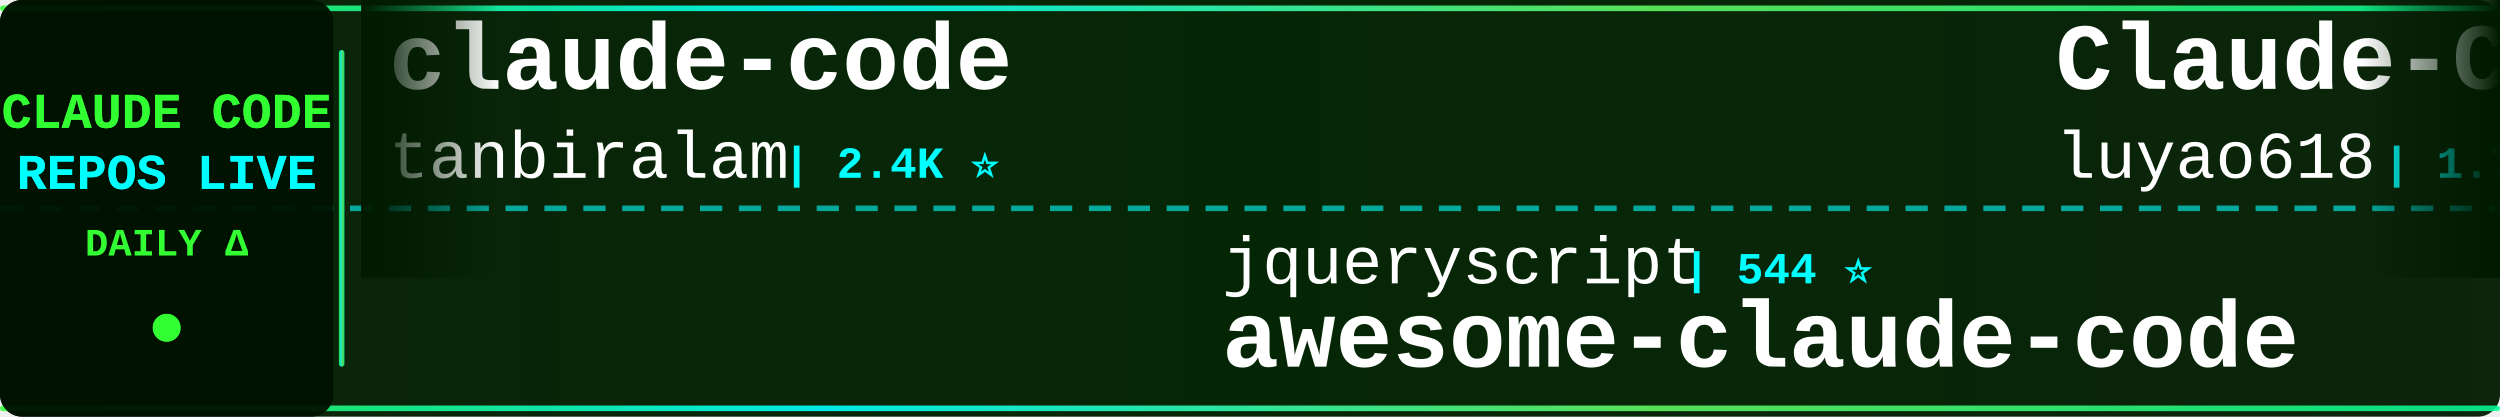
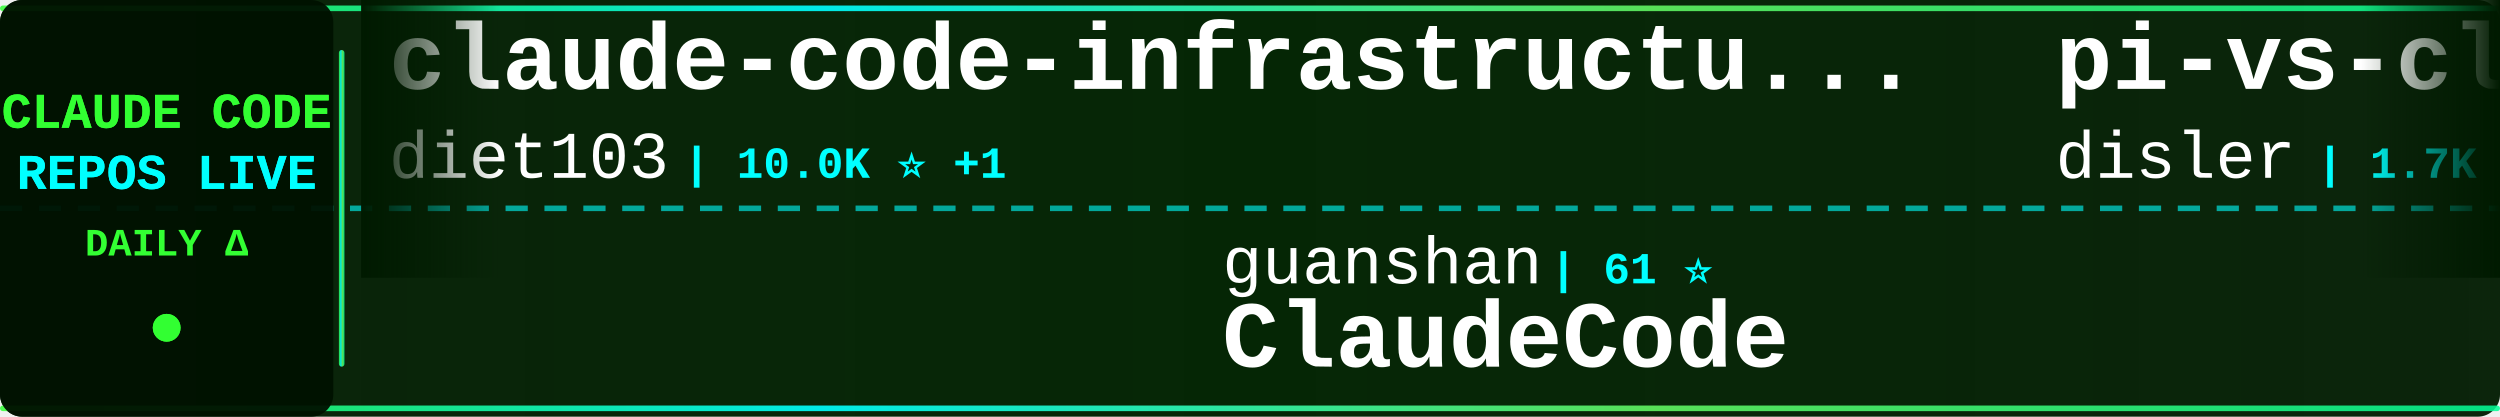
<svg xmlns="http://www.w3.org/2000/svg" width="900" height="150">
  <defs>
    <linearGradient id="tickerBg" x1="0%" y1="0%" x2="100%" y2="0%">
      <stop offset="0%" style="stop-color:#001a00;stop-opacity:0.95" />
      <stop offset="50%" style="stop-color:#002200;stop-opacity:0.98" />
      <stop offset="100%" style="stop-color:#001a00;stop-opacity:0.95" />
    </linearGradient>
    <linearGradient id="borderGrad" x1="0%" y1="0%" x2="100%" y2="0%">
      <stop offset="0%" style="stop-color:#33ff33;stop-opacity:0.85">
        <animate attributeName="stop-opacity" values="0.85;1;0.85" dur="2s" repeatCount="indefinite" />
      </stop>
      <stop offset="33%" style="stop-color:#00ffff;stop-opacity:0.9">
        <animate attributeName="stop-opacity" values="0.9;1;0.9" dur="2.2s" repeatCount="indefinite" />
      </stop>
      <stop offset="66%" style="stop-color:#66ff66;stop-opacity:0.85">
        <animate attributeName="stop-opacity" values="0.85;1;0.85" dur="1.8s" repeatCount="indefinite" />
      </stop>
      <stop offset="100%" style="stop-color:#00ff99;stop-opacity:0.85">
        <animate attributeName="stop-opacity" values="0.85;1;0.85" dur="2s" repeatCount="indefinite" />
      </stop>
    </linearGradient>
    <filter id="textGlow">
      <feGaussianBlur stdDeviation="0.1" result="coloredBlur" />
      <feMerge>
        <feMergeNode in="coloredBlur" />
        <feMergeNode in="SourceGraphic" />
      </feMerge>
    </filter>
    <filter id="metricGlow">
      <feGaussianBlur stdDeviation="0.2" result="coloredBlur" />
      <feMerge>
        <feMergeNode in="coloredBlur" />
        <feMergeNode in="SourceGraphic" />
      </feMerge>
    </filter>
    <linearGradient id="leftFade" x1="0%" y1="0%" x2="100%" y2="0%">
      <stop offset="0%" style="stop-color:#001a00;stop-opacity:1" />
      <stop offset="100%" style="stop-color:#001a00;stop-opacity:0" />
    </linearGradient>
    <linearGradient id="rightFade" x1="0%" y1="0%" x2="100%" y2="0%">
      <stop offset="0%" style="stop-color:#001a00;stop-opacity:0" />
      <stop offset="100%" style="stop-color:#001a00;stop-opacity:1" />
    </linearGradient>
  </defs>
  <rect width="900" height="150" fill="url(#tickerBg)" rx="8" />
  <rect x="0" y="2" width="900" height="2" fill="url(#borderGrad)" rx="1" />
  <rect x="0" y="146" width="900" height="2" fill="url(#borderGrad)" rx="1" />
  <line x1="0" y1="75" x2="900" y2="75" stroke="#00ffff" stroke-width="2" stroke-dasharray="8 6" opacity="0.6" />
  <rect x="0" y="0" width="120" height="150" fill="#001100" opacity="0.95" rx="8" />
  <text x="60" y="46" font-family="'Courier New', monospace" font-size="18" font-weight="bold" fill="#33ff33" text-anchor="middle" filter="url(#textGlow)">
    CLAUDE CODE
  </text>
  <text x="60" y="68" font-family="'Courier New', monospace" font-size="18" font-weight="bold" fill="#00ffff" text-anchor="middle" filter="url(#textGlow)">
    REPOS LIVE
  </text>
  <text x="60" y="92" font-family="'Courier New', monospace" font-size="14" font-weight="bold" fill="#33ff33" text-anchor="middle">
    DAILY Δ
  </text>
  <circle cx="60" cy="118" r="5" fill="#33ff33" filter="url(#metricGlow)">
    <animate attributeName="r" values="4;6;4" dur="1.5s" repeatCount="indefinite" />
    <animate attributeName="opacity" values="0.6;1;0.6" dur="1.5s" repeatCount="indefinite" />
  </circle>
  <rect x="122" y="18" width="2" height="114" fill="url(#borderGrad)" rx="1" />
  <clipPath id="tickerClip">
    <rect x="130" y="0" width="770" height="150" />
  </clipPath>
  <g clip-path="url(#tickerClip)">
    <g id="tickerItems">
      <animateTransform attributeName="transform" attributeType="XML" type="translate" from="0 0" to="-3000 0" dur="54s" repeatCount="indefinite" />
      <g transform="translate(0, 0)">
-         <text x="140" y="32" font-family="'Courier New', monospace" font-size="34" font-weight="bold" fill="#ffffff">claude-code</text>
-         <text x="140" y="64" font-family="'Courier New', monospace" font-size="24" font-weight="normal" fill="#ffffff" opacity="1.0">tanbiralam</text>
-         <text x="282" y="64" font-family="'Courier New', monospace" font-size="16" font-weight="bold" fill="#00ffff"> | 2.4K ⭐</text>
+         <text x="140" y="32" font-family="'Courier New', monospace" font-size="34" font-weight="bold" fill="#ffffff">claude-code-infrastructu...</text>
+         <text x="140" y="64" font-family="'Courier New', monospace" font-size="24" font-weight="normal" fill="#ffffff" opacity="1.0">diet103</text>
+         <text x="246" y="64" font-family="'Courier New', monospace" font-size="16" font-weight="bold" fill="#00ffff"> | 10.0K ⭐ +1</text>
      </g>
      <g transform="translate(300, 0)">
-         <text x="140" y="102" font-family="'Courier New', monospace" font-size="24" font-weight="normal" fill="#ffffff" opacity="1.0">jqueryscript</text>
-         <text x="306" y="102" font-family="'Courier New', monospace" font-size="16" font-weight="bold" fill="#00ffff"> | 544 ⭐</text>
-         <text x="140" y="132" font-family="'Courier New', monospace" font-size="34" font-weight="bold" fill="#ffffff">awesome-claude-code</text>
+         <text x="140" y="102" font-family="'Courier New', monospace" font-size="24" font-weight="normal" fill="#ffffff" opacity="1.0">guanshan</text>
+         <text x="258" y="102" font-family="'Courier New', monospace" font-size="16" font-weight="bold" fill="#00ffff"> | 61 ⭐</text>
+         <text x="140" y="132" font-family="'Courier New', monospace" font-size="34" font-weight="bold" fill="#ffffff">ClaudeCode</text>
      </g>
      <g transform="translate(600, 0)">
-         <text x="140" y="32" font-family="'Courier New', monospace" font-size="34" font-weight="bold" fill="#ffffff">Claude-Code-Source-Study</text>
-         <text x="140" y="64" font-family="'Courier New', monospace" font-size="24" font-weight="normal" fill="#ffffff" opacity="1.0">luyao618</text>
-         <text x="258" y="64" font-family="'Courier New', monospace" font-size="16" font-weight="bold" fill="#00ffff"> | 1.7K ⭐</text>
+         <text x="140" y="32" font-family="'Courier New', monospace" font-size="34" font-weight="bold" fill="#ffffff">pi-vs-claude-code</text>
+         <text x="140" y="64" font-family="'Courier New', monospace" font-size="24" font-weight="normal" fill="#ffffff" opacity="1.0">disler</text>
+         <text x="234" y="64" font-family="'Courier New', monospace" font-size="16" font-weight="bold" fill="#00ffff"> | 1.7K ⭐</text>
      </g>
      <g transform="translate(900, 0)">
-         <text x="140" y="102" font-family="'Courier New', monospace" font-size="24" font-weight="normal" fill="#ffffff" opacity="1.0">huangjia2019</text>
-         <text x="306" y="102" font-family="'Courier New', monospace" font-size="16" font-weight="bold" fill="#00ffff"> | 1.2K ⭐ +1</text>
-         <text x="140" y="132" font-family="'Courier New', monospace" font-size="34" font-weight="bold" fill="#ffffff">claude-code-engineering</text>
+         <text x="140" y="102" font-family="'Courier New', monospace" font-size="24" font-weight="normal" fill="#ffffff" opacity="1.0">https-deeplearning-ai</text>
+         <text x="414" y="102" font-family="'Courier New', monospace" font-size="16" font-weight="bold" fill="#00ffff"> | 561 ⭐</text>
+         <text x="140" y="132" font-family="'Courier New', monospace" font-size="34" font-weight="bold" fill="#ffffff">sc-claude-code-files</text>
      </g>
      <g transform="translate(1200, 0)">
-         <text x="140" y="32" font-family="'Courier New', monospace" font-size="34" font-weight="bold" fill="#ffffff">claude-code-rev</text>
-         <text x="140" y="64" font-family="'Courier New', monospace" font-size="24" font-weight="normal" fill="#ffffff" opacity="1.0">oboard</text>
-         <text x="234" y="64" font-family="'Courier New', monospace" font-size="16" font-weight="bold" fill="#00ffff"> | 3.3K ⭐ +2</text>
+         <text x="140" y="32" font-family="'Courier New', monospace" font-size="34" font-weight="bold" fill="#ffffff">claude-code</text>
+         <text x="140" y="64" font-family="'Courier New', monospace" font-size="24" font-weight="normal" fill="#ffffff" opacity="1.0">beilingcc</text>
+         <text x="270" y="64" font-family="'Courier New', monospace" font-size="16" font-weight="bold" fill="#00ffff"> | 101 ⭐</text>
      </g>
      <g transform="translate(1500, 0)">
+         <text x="140" y="102" font-family="'Courier New', monospace" font-size="24" font-weight="normal" fill="#ffffff" opacity="1.0">alejandrobalderas</text>
+         <text x="366" y="102" font-family="'Courier New', monospace" font-size="16" font-weight="bold" fill="#00ffff"> | 3.0K ⭐</text>
+         <text x="140" y="132" font-family="'Courier New', monospace" font-size="34" font-weight="bold" fill="#ffffff">claude-code-from-source</text>
+       </g>
+       <g transform="translate(1800, 0)">
+         <text x="140" y="32" font-family="'Courier New', monospace" font-size="34" font-weight="bold" fill="#ffffff">oh-my-claudecode</text>
+         <text x="140" y="64" font-family="'Courier New', monospace" font-size="24" font-weight="normal" fill="#ffffff" opacity="1.0">Yeachan-Heo</text>
+         <text x="294" y="64" font-family="'Courier New', monospace" font-size="16" font-weight="bold" fill="#00ffff"> | 40.7K ⭐ +10</text>
+       </g>
+       <g transform="translate(2100, 0)">
        <text x="140" y="102" font-family="'Courier New', monospace" font-size="24" font-weight="normal" fill="#ffffff" opacity="1.0">mrpaidsocial</text>
-         <text x="306" y="102" font-family="'Courier New', monospace" font-size="16" font-weight="bold" fill="#00ffff"> | 1.7K ⭐ +2</text>
+         <text x="306" y="102" font-family="'Courier New', monospace" font-size="16" font-weight="bold" fill="#00ffff"> | 1.7K ⭐ +1</text>
        <text x="140" y="132" font-family="'Courier New', monospace" font-size="34" font-weight="bold" fill="#ffffff">arcads-claude-code-mrpai...</text>
      </g>
-       <g transform="translate(1800, 0)">
-         <text x="140" y="32" font-family="'Courier New', monospace" font-size="34" font-weight="bold" fill="#ffffff">claude-code</text>
-         <text x="140" y="64" font-family="'Courier New', monospace" font-size="24" font-weight="normal" fill="#ffffff" opacity="1.0">Onewon</text>
-         <text x="234" y="64" font-family="'Courier New', monospace" font-size="16" font-weight="bold" fill="#00ffff"> | 182 ⭐</text>
-       </g>
-       <g transform="translate(2100, 0)">
-         <text x="140" y="102" font-family="'Courier New', monospace" font-size="24" font-weight="normal" fill="#ffffff" opacity="1.0">pedrohcgs</text>
-         <text x="270" y="102" font-family="'Courier New', monospace" font-size="16" font-weight="bold" fill="#00ffff"> | 1.7K ⭐</text>
-         <text x="140" y="132" font-family="'Courier New', monospace" font-size="34" font-weight="bold" fill="#ffffff">claude-code-my-workflow</text>
-       </g>
      <g transform="translate(2400, 0)">
-         <text x="140" y="32" font-family="'Courier New', monospace" font-size="34" font-weight="bold" fill="#ffffff">claude-code</text>
-         <text x="140" y="64" font-family="'Courier New', monospace" font-size="24" font-weight="normal" fill="#ffffff" opacity="1.0">lowcortisolprogrammer</text>
-         <text x="414" y="64" font-family="'Courier New', monospace" font-size="16" font-weight="bold" fill="#00ffff"> | 170 ⭐</text>
+         <text x="140" y="32" font-family="'Courier New', monospace" font-size="34" font-weight="bold" fill="#ffffff">claude-code-action</text>
+         <text x="140" y="64" font-family="'Courier New', monospace" font-size="24" font-weight="normal" fill="#ffffff" opacity="1.0">anthropics</text>
+         <text x="282" y="64" font-family="'Courier New', monospace" font-size="16" font-weight="bold" fill="#00ffff"> | 9.8K ⭐ +14</text>
      </g>
      <g transform="translate(2700, 0)">
        <text x="140" y="102" font-family="'Courier New', monospace" font-size="24" font-weight="normal" fill="#ffffff" opacity="1.0">WorldFlowAI</text>
-         <text x="294" y="102" font-family="'Courier New', monospace" font-size="16" font-weight="bold" fill="#00ffff"> | 6.0K ⭐ +18</text>
+         <text x="294" y="102" font-family="'Courier New', monospace" font-size="16" font-weight="bold" fill="#00ffff"> | 6.0K ⭐ +24</text>
        <text x="140" y="132" font-family="'Courier New', monospace" font-size="34" font-weight="bold" fill="#ffffff">everything-claude-code</text>
      </g>
      <g transform="translate(3000, 0)">
-         <text x="140" y="32" font-family="'Courier New', monospace" font-size="34" font-weight="bold" fill="#ffffff">claude-code</text>
-         <text x="140" y="64" font-family="'Courier New', monospace" font-size="24" font-weight="normal" fill="#ffffff" opacity="1.0">tanbiralam</text>
-         <text x="282" y="64" font-family="'Courier New', monospace" font-size="16" font-weight="bold" fill="#00ffff"> | 2.4K ⭐</text>
+         <text x="140" y="32" font-family="'Courier New', monospace" font-size="34" font-weight="bold" fill="#ffffff">claude-code-infrastructu...</text>
+         <text x="140" y="64" font-family="'Courier New', monospace" font-size="24" font-weight="normal" fill="#ffffff" opacity="1.0">diet103</text>
+         <text x="246" y="64" font-family="'Courier New', monospace" font-size="16" font-weight="bold" fill="#00ffff"> | 10.0K ⭐ +1</text>
      </g>
      <g transform="translate(3300, 0)">
-         <text x="140" y="102" font-family="'Courier New', monospace" font-size="24" font-weight="normal" fill="#ffffff" opacity="1.0">jqueryscript</text>
-         <text x="306" y="102" font-family="'Courier New', monospace" font-size="16" font-weight="bold" fill="#00ffff"> | 544 ⭐</text>
-         <text x="140" y="132" font-family="'Courier New', monospace" font-size="34" font-weight="bold" fill="#ffffff">awesome-claude-code</text>
+         <text x="140" y="102" font-family="'Courier New', monospace" font-size="24" font-weight="normal" fill="#ffffff" opacity="1.0">guanshan</text>
+         <text x="258" y="102" font-family="'Courier New', monospace" font-size="16" font-weight="bold" fill="#00ffff"> | 61 ⭐</text>
+         <text x="140" y="132" font-family="'Courier New', monospace" font-size="34" font-weight="bold" fill="#ffffff">ClaudeCode</text>
      </g>
      <g transform="translate(3600, 0)">
-         <text x="140" y="32" font-family="'Courier New', monospace" font-size="34" font-weight="bold" fill="#ffffff">Claude-Code-Source-Study</text>
-         <text x="140" y="64" font-family="'Courier New', monospace" font-size="24" font-weight="normal" fill="#ffffff" opacity="1.0">luyao618</text>
-         <text x="258" y="64" font-family="'Courier New', monospace" font-size="16" font-weight="bold" fill="#00ffff"> | 1.7K ⭐</text>
+         <text x="140" y="32" font-family="'Courier New', monospace" font-size="34" font-weight="bold" fill="#ffffff">pi-vs-claude-code</text>
+         <text x="140" y="64" font-family="'Courier New', monospace" font-size="24" font-weight="normal" fill="#ffffff" opacity="1.0">disler</text>
+         <text x="234" y="64" font-family="'Courier New', monospace" font-size="16" font-weight="bold" fill="#00ffff"> | 1.7K ⭐</text>
      </g>
      <g transform="translate(3900, 0)">
-         <text x="140" y="102" font-family="'Courier New', monospace" font-size="24" font-weight="normal" fill="#ffffff" opacity="1.0">huangjia2019</text>
-         <text x="306" y="102" font-family="'Courier New', monospace" font-size="16" font-weight="bold" fill="#00ffff"> | 1.2K ⭐ +1</text>
-         <text x="140" y="132" font-family="'Courier New', monospace" font-size="34" font-weight="bold" fill="#ffffff">claude-code-engineering</text>
+         <text x="140" y="102" font-family="'Courier New', monospace" font-size="24" font-weight="normal" fill="#ffffff" opacity="1.0">https-deeplearning-ai</text>
+         <text x="414" y="102" font-family="'Courier New', monospace" font-size="16" font-weight="bold" fill="#00ffff"> | 561 ⭐</text>
+         <text x="140" y="132" font-family="'Courier New', monospace" font-size="34" font-weight="bold" fill="#ffffff">sc-claude-code-files</text>
      </g>
    </g>
  </g>
  <rect x="130" y="0" width="50" height="100" fill="url(#leftFade)" />
  <rect x="850" y="0" width="50" height="100" fill="url(#rightFade)" />
</svg>
